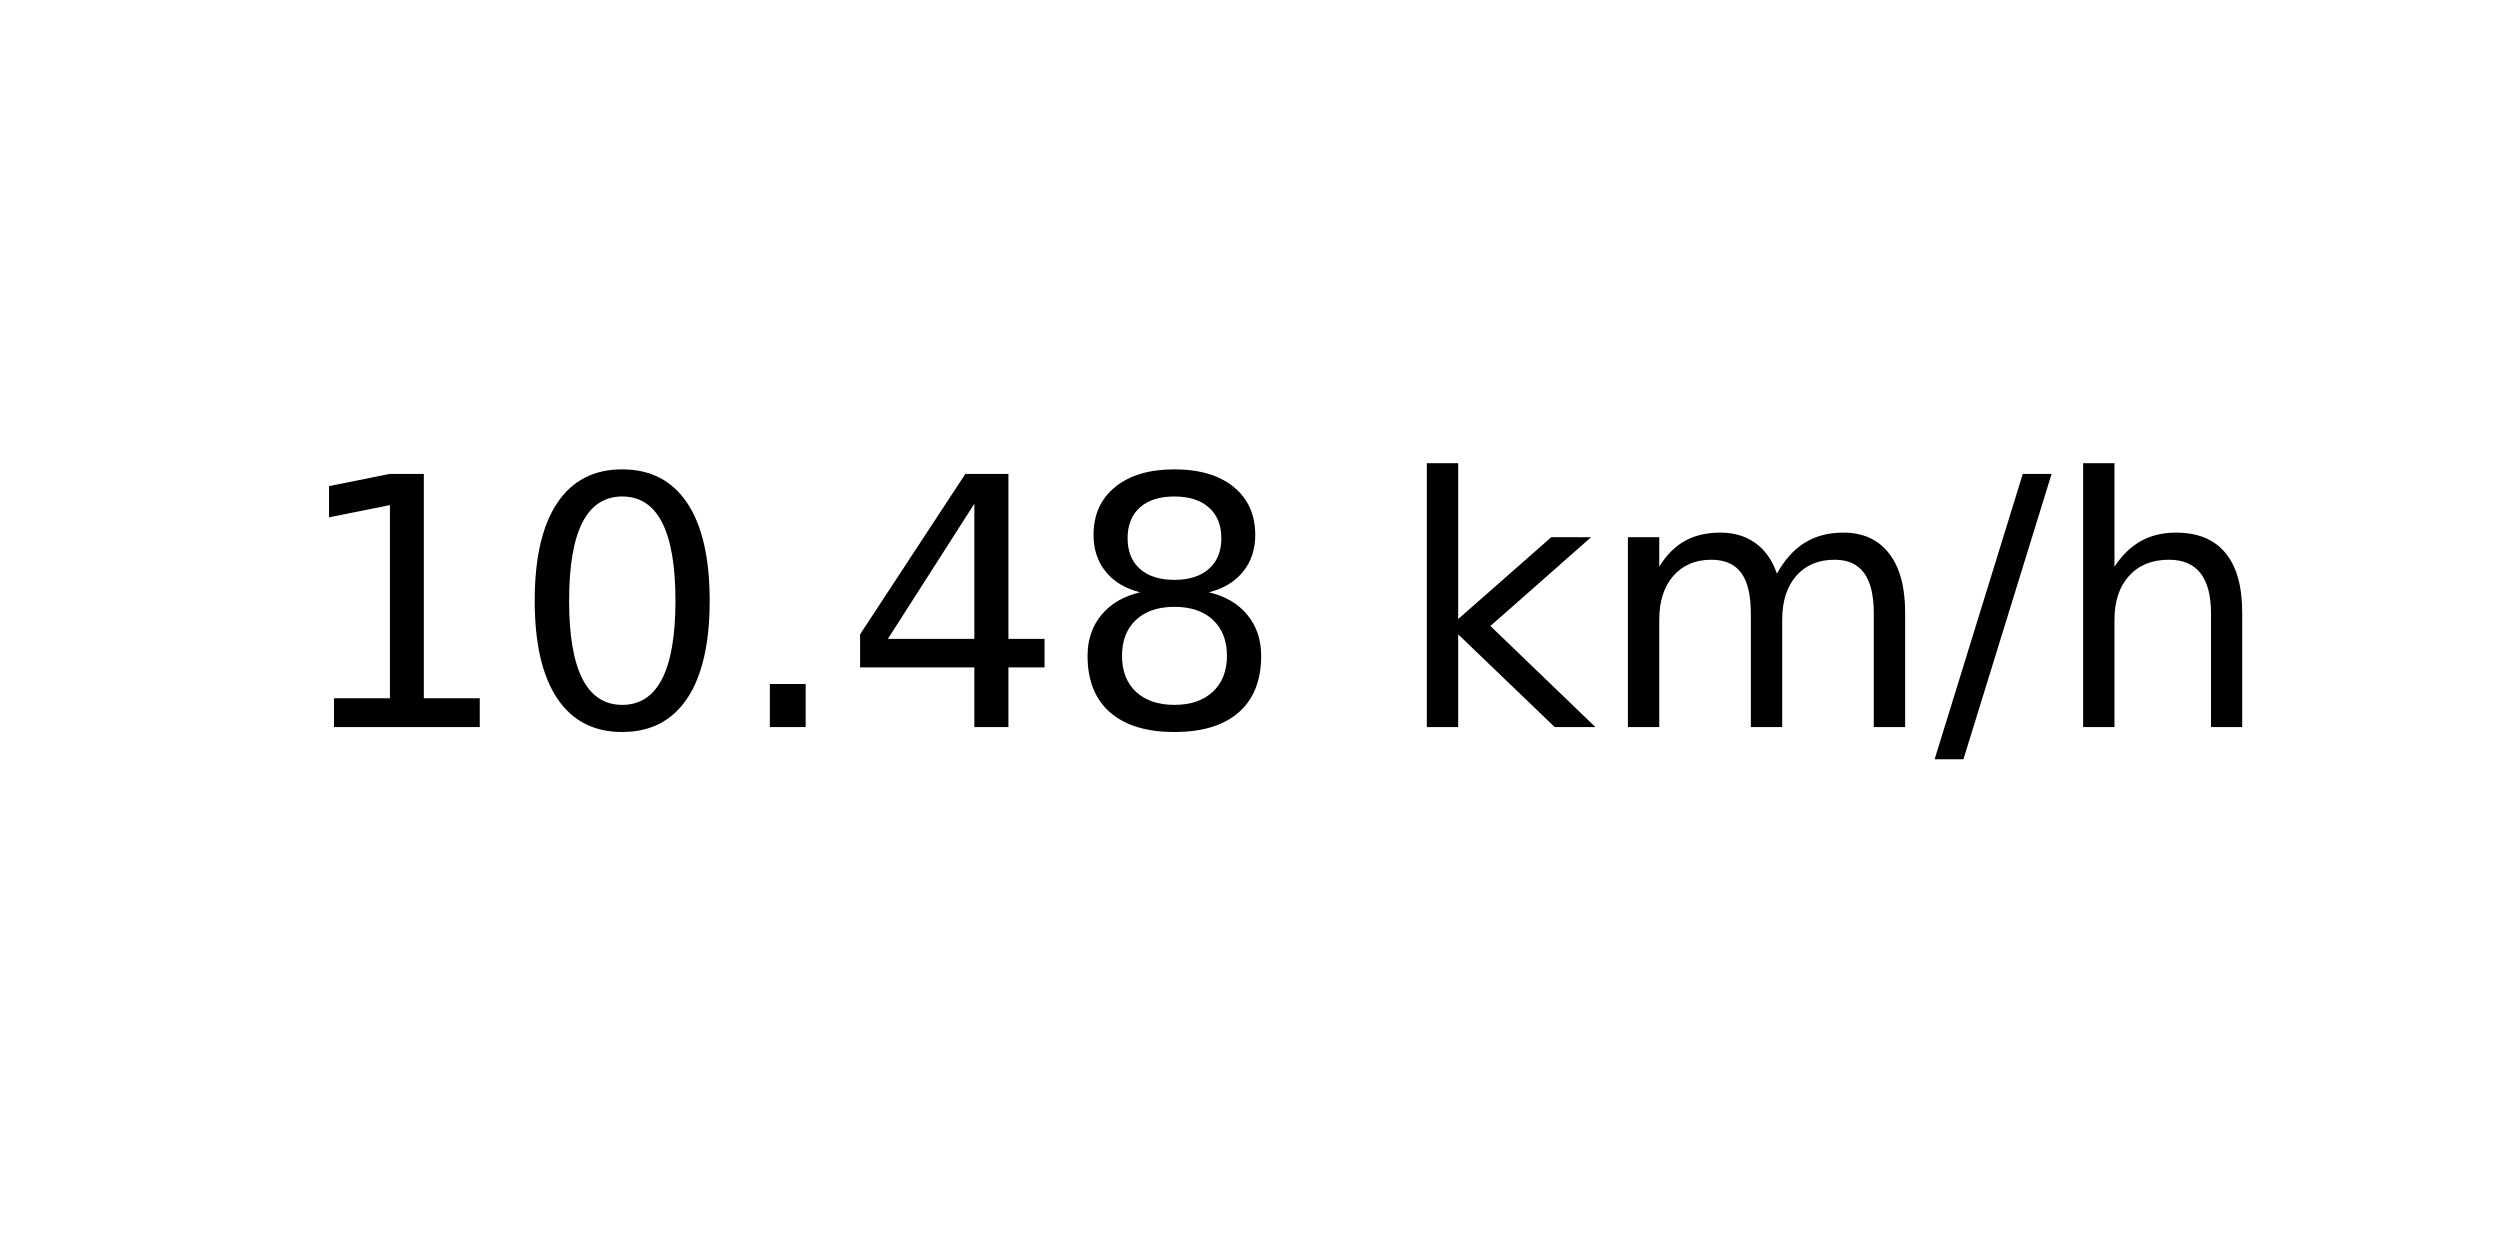
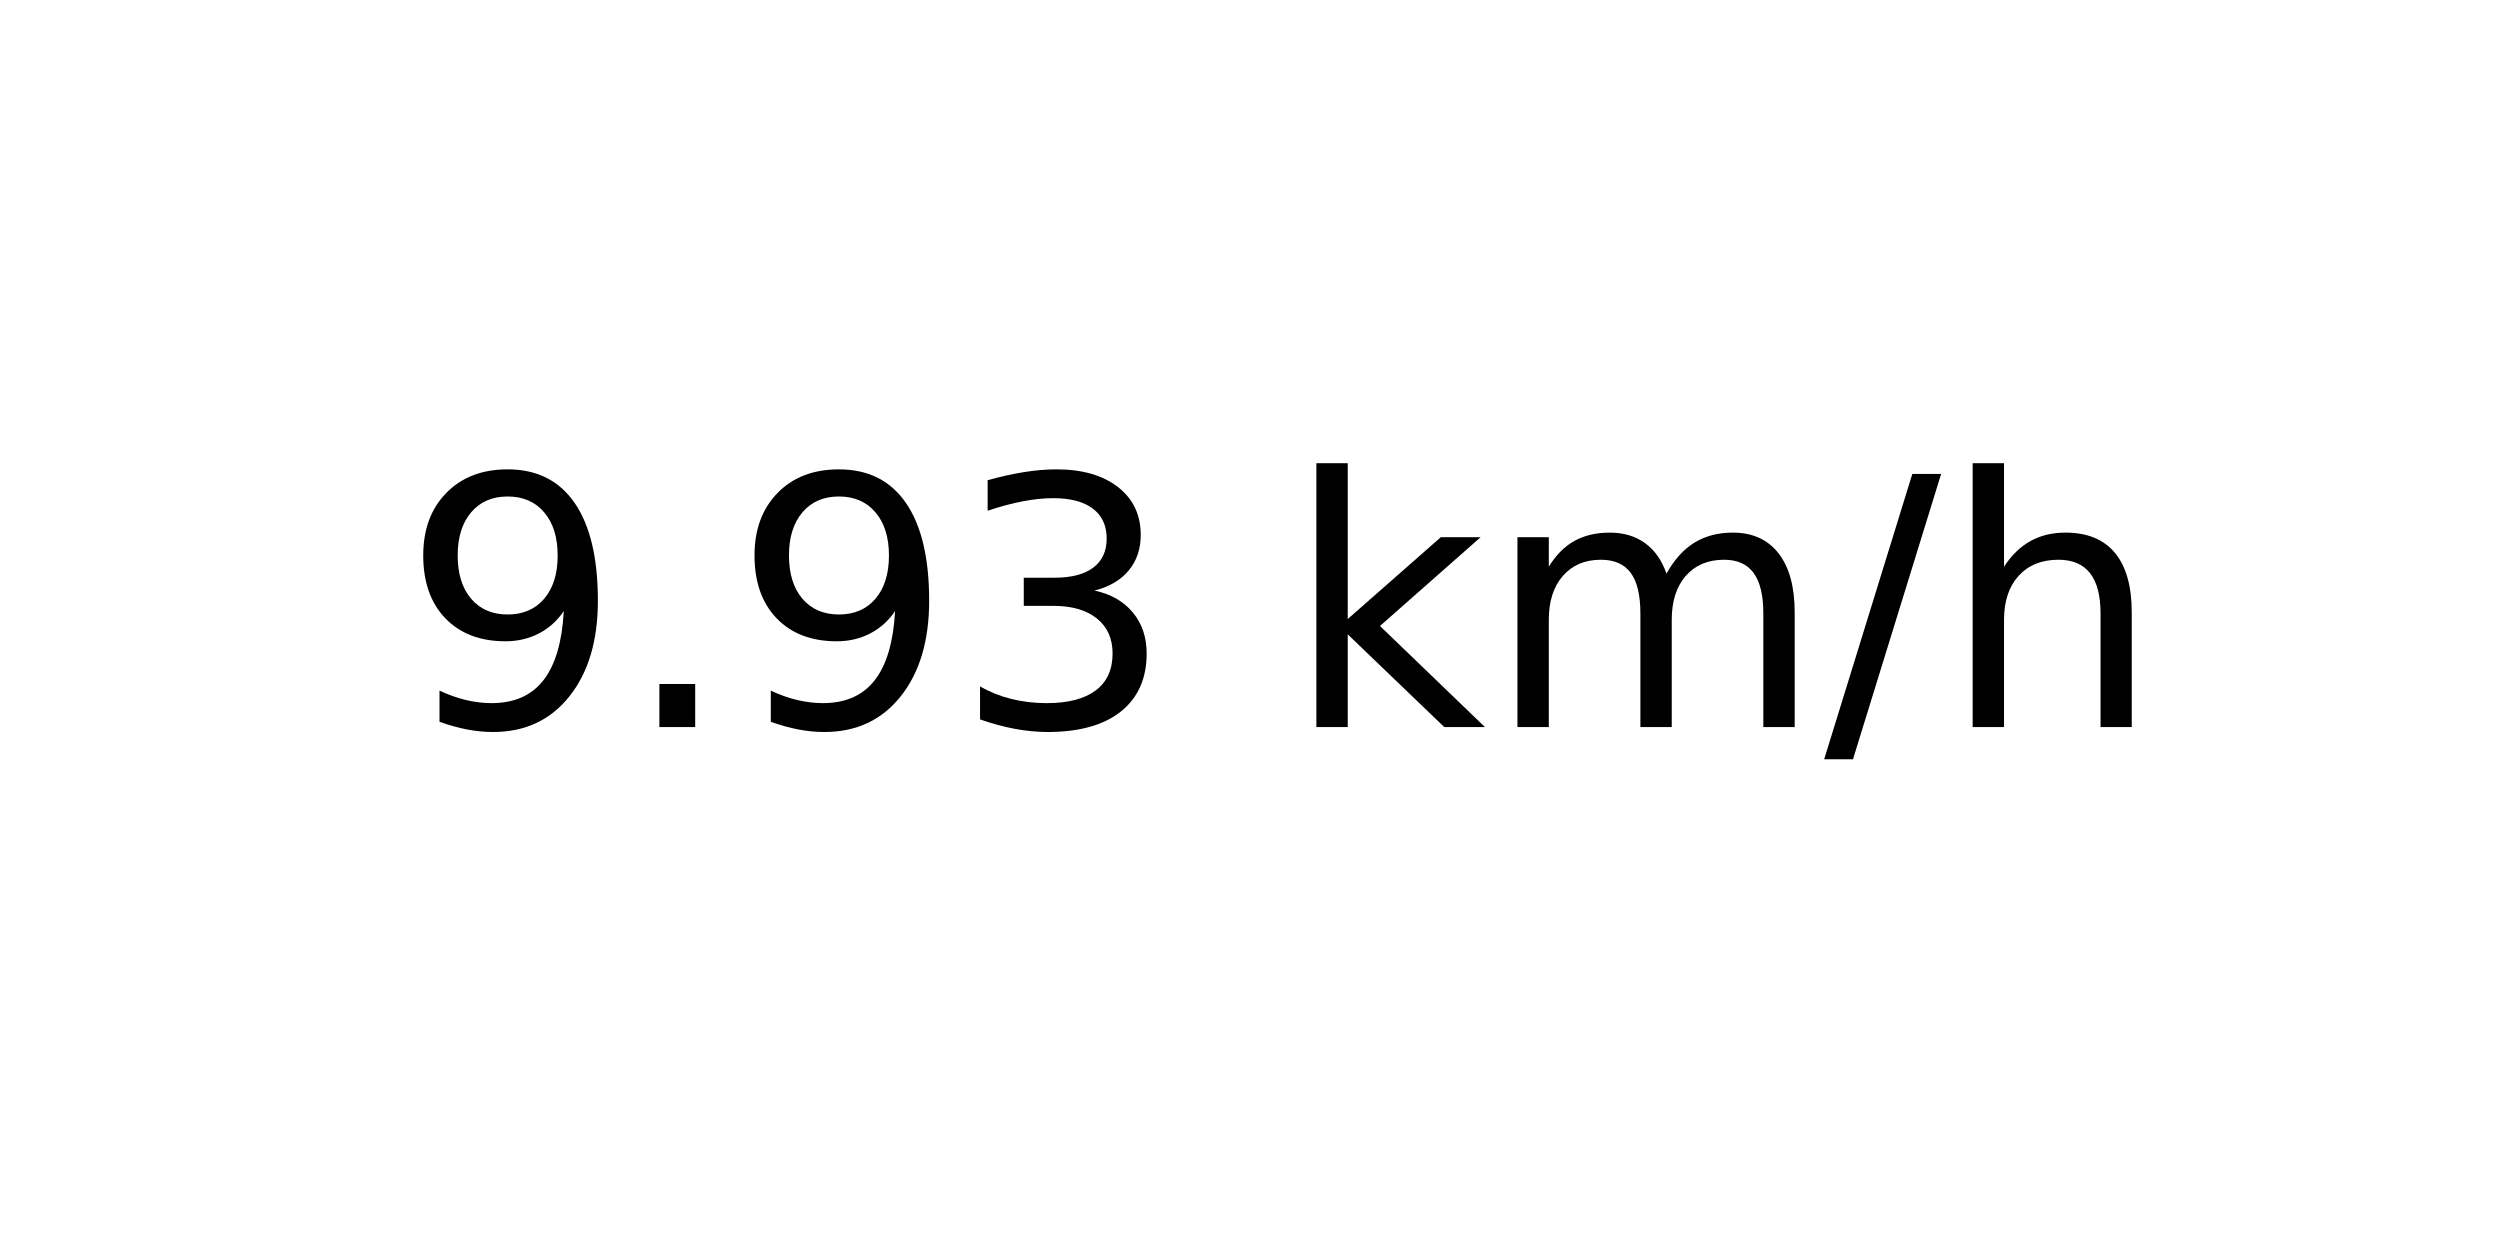
<svg xmlns="http://www.w3.org/2000/svg" xmlns:xlink="http://www.w3.org/1999/xlink" width="72pt" height="36pt" viewBox="0 0 72 36" version="1.1">
  <defs>
    <style type="text/css">*{stroke-linejoin: round; stroke-linecap: butt}</style>
  </defs>
  <g id="figure_1">
    <g id="axes_1">
      <g id="text_1">
-         <g transform="translate(8.378125 20.93937) scale(0.1 -0.1)">
+         <g transform="translate(11.55937 20.93937) scale(0.1 -0.1)">
          <defs>
-             <path id="DejaVuSans-31" d="M 794 531  L 1825 531  L 1825 4091  L 703 3866  L 703 4441  L 1819 4666  L 2450 4666  L 2450 531  L 3481 531  L 3481 0  L 794 0  L 794 531  z " transform="scale(0.015625)" />
-             <path id="DejaVuSans-30" d="M 2034 4250  Q 1547 4250 1301 3770  Q 1056 3291 1056 2328  Q 1056 1369 1301 889  Q 1547 409 2034 409  Q 2525 409 2770 889  Q 3016 1369 3016 2328  Q 3016 3291 2770 3770  Q 2525 4250 2034 4250  z M 2034 4750  Q 2819 4750 3233 4129  Q 3647 3509 3647 2328  Q 3647 1150 3233 529  Q 2819 -91 2034 -91  Q 1250 -91 836 529  Q 422 1150 422 2328  Q 422 3509 836 4129  Q 1250 4750 2034 4750  z " transform="scale(0.015625)" />
+             <path id="DejaVuSans-39" d="M 703 97  L 703 672  Q 941 559 1184 500  Q 1428 441 1663 441  Q 2288 441 2617 861  Q 2947 1281 2994 2138  Q 2813 1869 2534 1725  Q 2256 1581 1919 1581  Q 1219 1581 811 2004  Q 403 2428 403 3163  Q 403 3881 828 4315  Q 1253 4750 1959 4750  Q 2769 4750 3195 4129  Q 3622 3509 3622 2328  Q 3622 1225 3098 567  Q 2575 -91 1691 -91  Q 1453 -91 1209 -44  Q 966 3 703 97  z M 1959 2075  Q 2384 2075 2632 2365  Q 2881 2656 2881 3163  Q 2881 3666 2632 3958  Q 2384 4250 1959 4250  Q 1534 4250 1286 3958  Q 1038 3666 1038 3163  Q 1038 2656 1286 2365  Q 1534 2075 1959 2075  z " transform="scale(0.015625)" />
            <path id="DejaVuSans-2e" d="M 684 794  L 1344 794  L 1344 0  L 684 0  L 684 794  z " transform="scale(0.015625)" />
-             <path id="DejaVuSans-34" d="M 2419 4116  L 825 1625  L 2419 1625  L 2419 4116  z M 2253 4666  L 3047 4666  L 3047 1625  L 3713 1625  L 3713 1100  L 3047 1100  L 3047 0  L 2419 0  L 2419 1100  L 313 1100  L 313 1709  L 2253 4666  z " transform="scale(0.015625)" />
-             <path id="DejaVuSans-38" d="M 2034 2216  Q 1584 2216 1326 1975  Q 1069 1734 1069 1313  Q 1069 891 1326 650  Q 1584 409 2034 409  Q 2484 409 2743 651  Q 3003 894 3003 1313  Q 3003 1734 2745 1975  Q 2488 2216 2034 2216  z M 1403 2484  Q 997 2584 770 2862  Q 544 3141 544 3541  Q 544 4100 942 4425  Q 1341 4750 2034 4750  Q 2731 4750 3128 4425  Q 3525 4100 3525 3541  Q 3525 3141 3298 2862  Q 3072 2584 2669 2484  Q 3125 2378 3379 2068  Q 3634 1759 3634 1313  Q 3634 634 3220 271  Q 2806 -91 2034 -91  Q 1263 -91 848 271  Q 434 634 434 1313  Q 434 1759 690 2068  Q 947 2378 1403 2484  z M 1172 3481  Q 1172 3119 1398 2916  Q 1625 2713 2034 2713  Q 2441 2713 2670 2916  Q 2900 3119 2900 3481  Q 2900 3844 2670 4047  Q 2441 4250 2034 4250  Q 1625 4250 1398 4047  Q 1172 3844 1172 3481  z " transform="scale(0.015625)" />
+             <path id="DejaVuSans-33" d="M 2597 2516  Q 3050 2419 3304 2112  Q 3559 1806 3559 1356  Q 3559 666 3084 287  Q 2609 -91 1734 -91  Q 1441 -91 1130 -33  Q 819 25 488 141  L 488 750  Q 750 597 1062 519  Q 1375 441 1716 441  Q 2309 441 2620 675  Q 2931 909 2931 1356  Q 2931 1769 2642 2001  Q 2353 2234 1838 2234  L 1294 2234  L 1294 2753  L 1863 2753  Q 2328 2753 2575 2939  Q 2822 3125 2822 3475  Q 2822 3834 2567 4026  Q 2313 4219 1838 4219  Q 1578 4219 1281 4162  Q 984 4106 628 3988  L 628 4550  Q 988 4650 1302 4700  Q 1616 4750 1894 4750  Q 2613 4750 3031 4423  Q 3450 4097 3450 3541  Q 3450 3153 3228 2886  Q 3006 2619 2597 2516  z " transform="scale(0.015625)" />
            <path id="DejaVuSans-20" transform="scale(0.015625)" />
            <path id="DejaVuSans-6b" d="M 581 4863  L 1159 4863  L 1159 1991  L 2875 3500  L 3609 3500  L 1753 1863  L 3688 0  L 2938 0  L 1159 1709  L 1159 0  L 581 0  L 581 4863  z " transform="scale(0.015625)" />
            <path id="DejaVuSans-6d" d="M 3328 2828  Q 3544 3216 3844 3400  Q 4144 3584 4550 3584  Q 5097 3584 5394 3201  Q 5691 2819 5691 2113  L 5691 0  L 5113 0  L 5113 2094  Q 5113 2597 4934 2840  Q 4756 3084 4391 3084  Q 3944 3084 3684 2787  Q 3425 2491 3425 1978  L 3425 0  L 2847 0  L 2847 2094  Q 2847 2600 2669 2842  Q 2491 3084 2119 3084  Q 1678 3084 1418 2786  Q 1159 2488 1159 1978  L 1159 0  L 581 0  L 581 3500  L 1159 3500  L 1159 2956  Q 1356 3278 1631 3431  Q 1906 3584 2284 3584  Q 2666 3584 2933 3390  Q 3200 3197 3328 2828  z " transform="scale(0.015625)" />
            <path id="DejaVuSans-2f" d="M 1625 4666  L 2156 4666  L 531 -594  L 0 -594  L 1625 4666  z " transform="scale(0.015625)" />
            <path id="DejaVuSans-68" d="M 3513 2113  L 3513 0  L 2938 0  L 2938 2094  Q 2938 2591 2744 2837  Q 2550 3084 2163 3084  Q 1697 3084 1428 2787  Q 1159 2491 1159 1978  L 1159 0  L 581 0  L 581 4863  L 1159 4863  L 1159 2956  Q 1366 3272 1645 3428  Q 1925 3584 2291 3584  Q 2894 3584 3203 3211  Q 3513 2838 3513 2113  z " transform="scale(0.015625)" />
          </defs>
-           <use xlink:href="#DejaVuSans-31" />
-           <use xlink:href="#DejaVuSans-30" x="63.623" />
-           <use xlink:href="#DejaVuSans-2e" x="127.246" />
-           <use xlink:href="#DejaVuSans-34" x="159.033" />
-           <use xlink:href="#DejaVuSans-38" x="222.656" />
-           <use xlink:href="#DejaVuSans-20" x="286.279" />
-           <use xlink:href="#DejaVuSans-6b" x="318.066" />
-           <use xlink:href="#DejaVuSans-6d" x="375.977" />
-           <use xlink:href="#DejaVuSans-2f" x="473.389" />
-           <use xlink:href="#DejaVuSans-68" x="507.08" />
+           <use xlink:href="#DejaVuSans-39" />
+           <use xlink:href="#DejaVuSans-2e" x="63.623" />
+           <use xlink:href="#DejaVuSans-39" x="95.41" />
+           <use xlink:href="#DejaVuSans-33" x="159.033" />
+           <use xlink:href="#DejaVuSans-20" x="222.656" />
+           <use xlink:href="#DejaVuSans-6b" x="254.443" />
+           <use xlink:href="#DejaVuSans-6d" x="312.354" />
+           <use xlink:href="#DejaVuSans-2f" x="409.766" />
+           <use xlink:href="#DejaVuSans-68" x="443.457" />
        </g>
      </g>
    </g>
  </g>
</svg>
